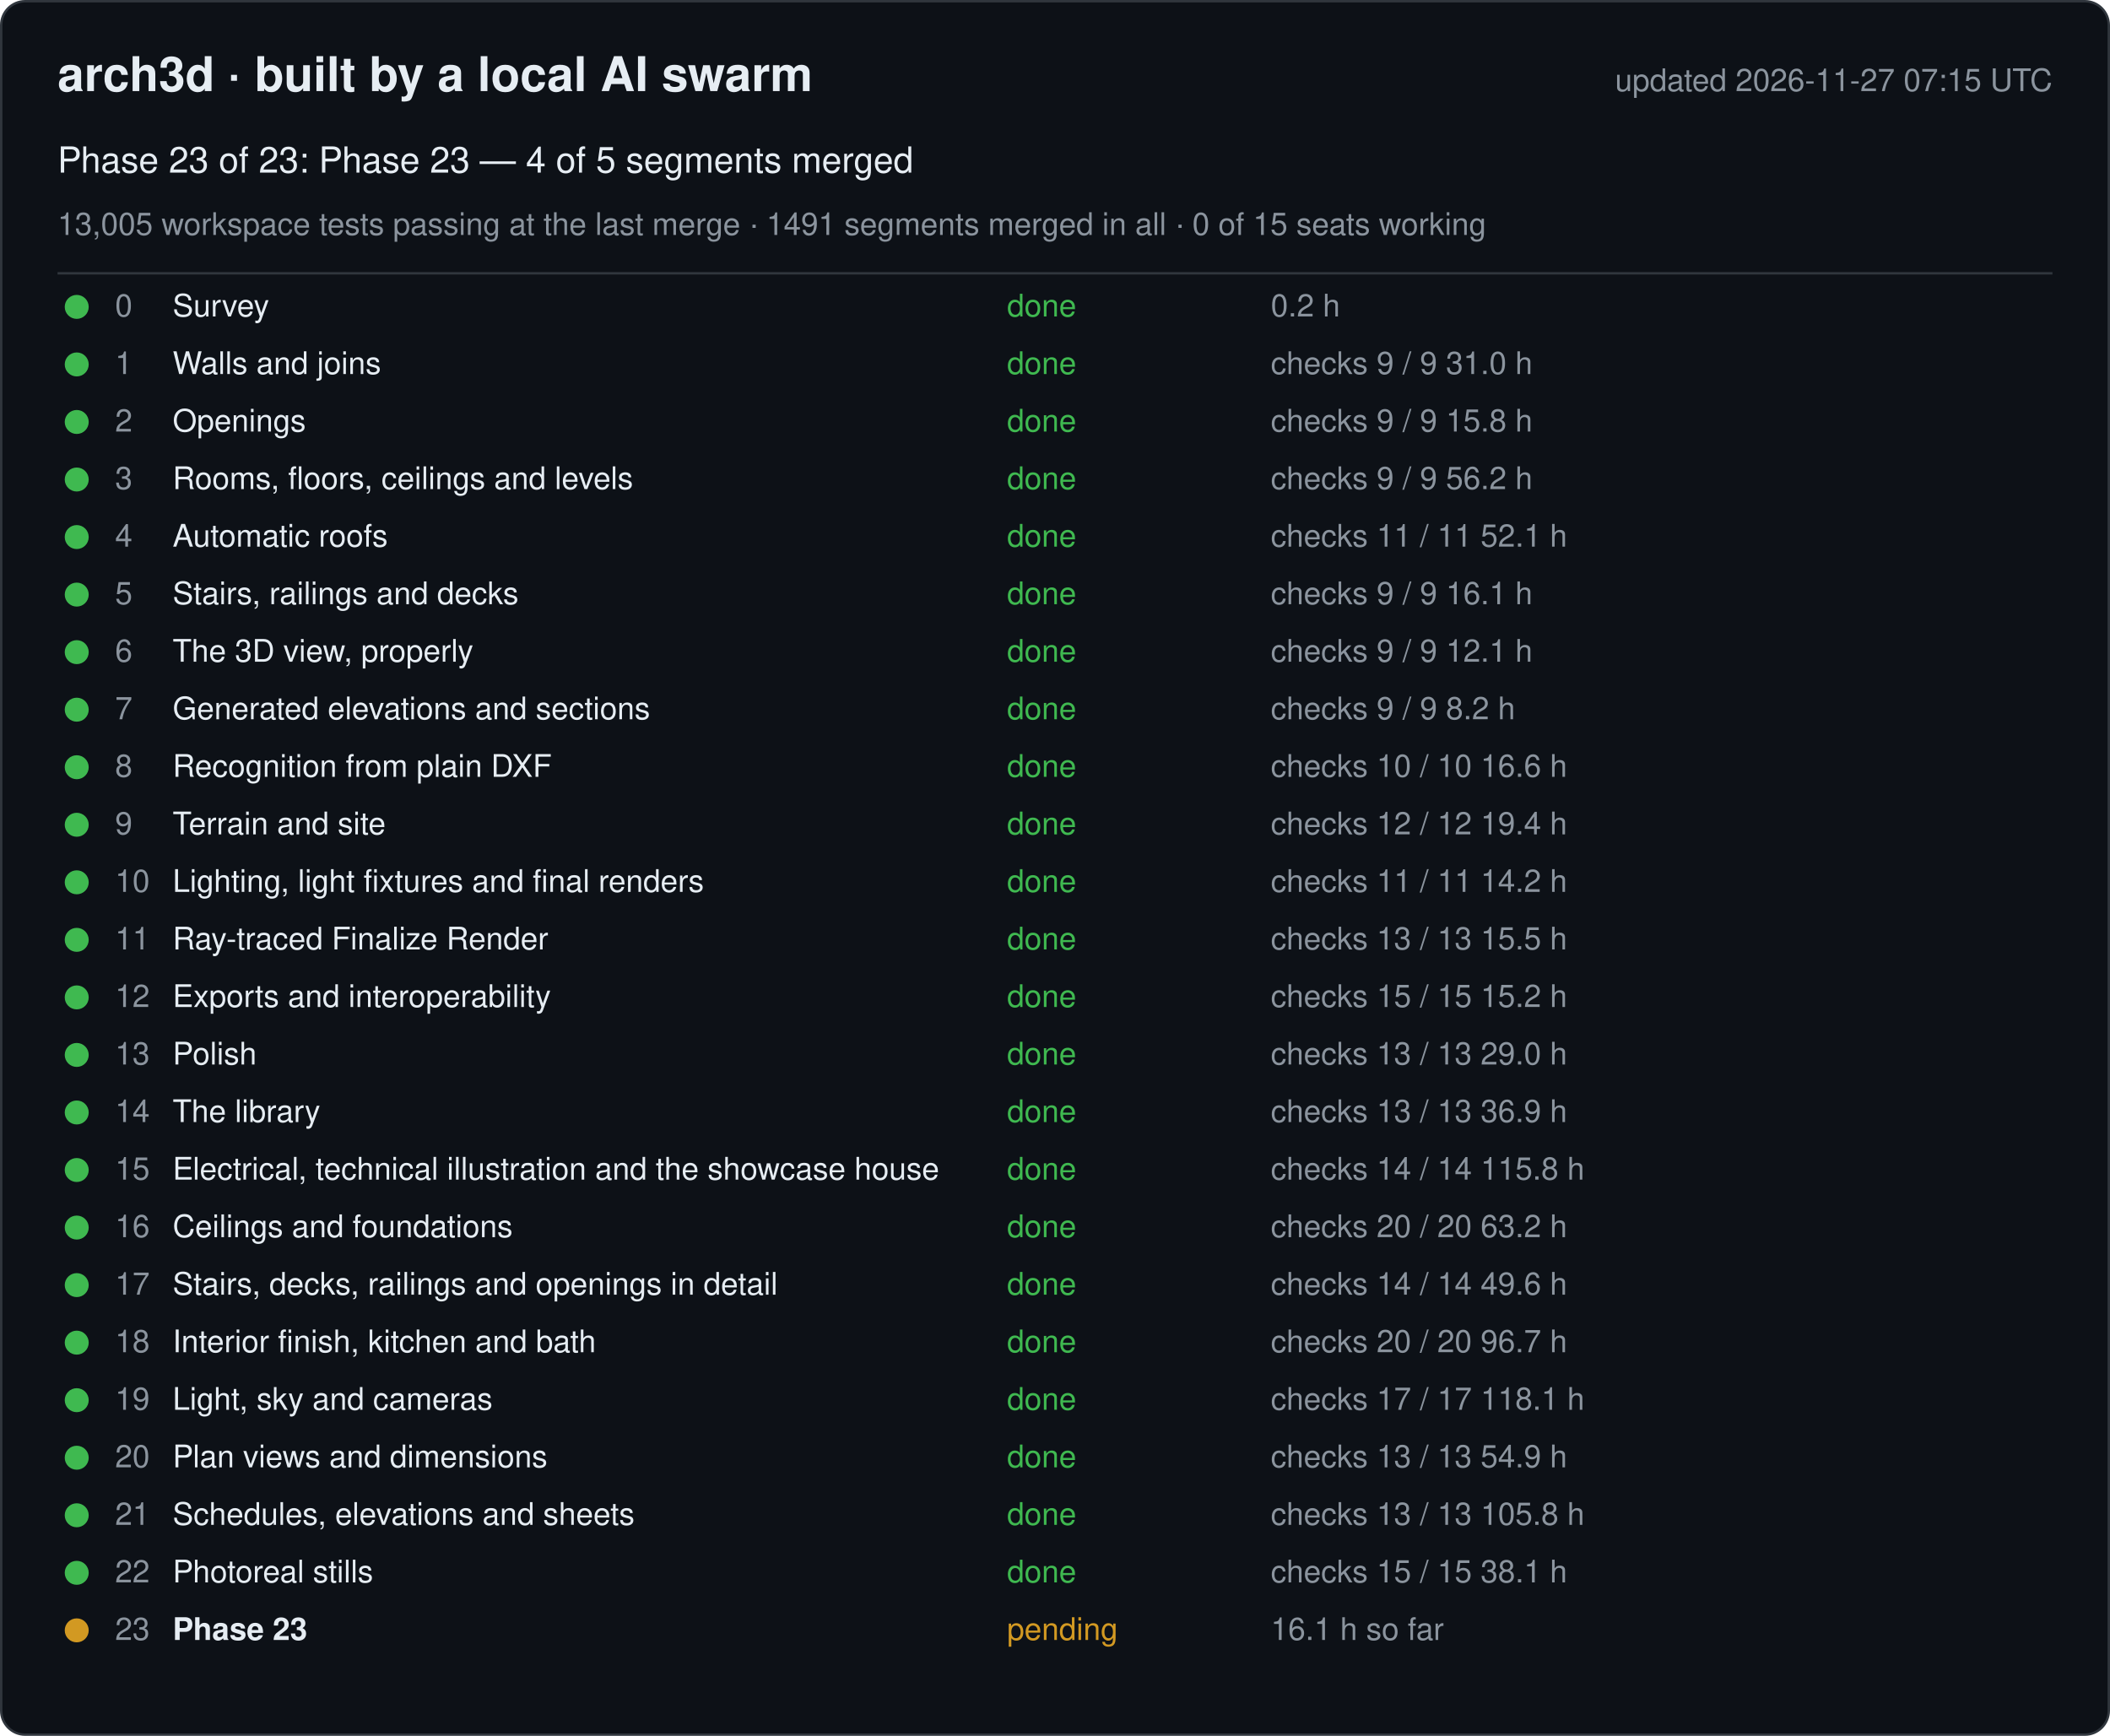
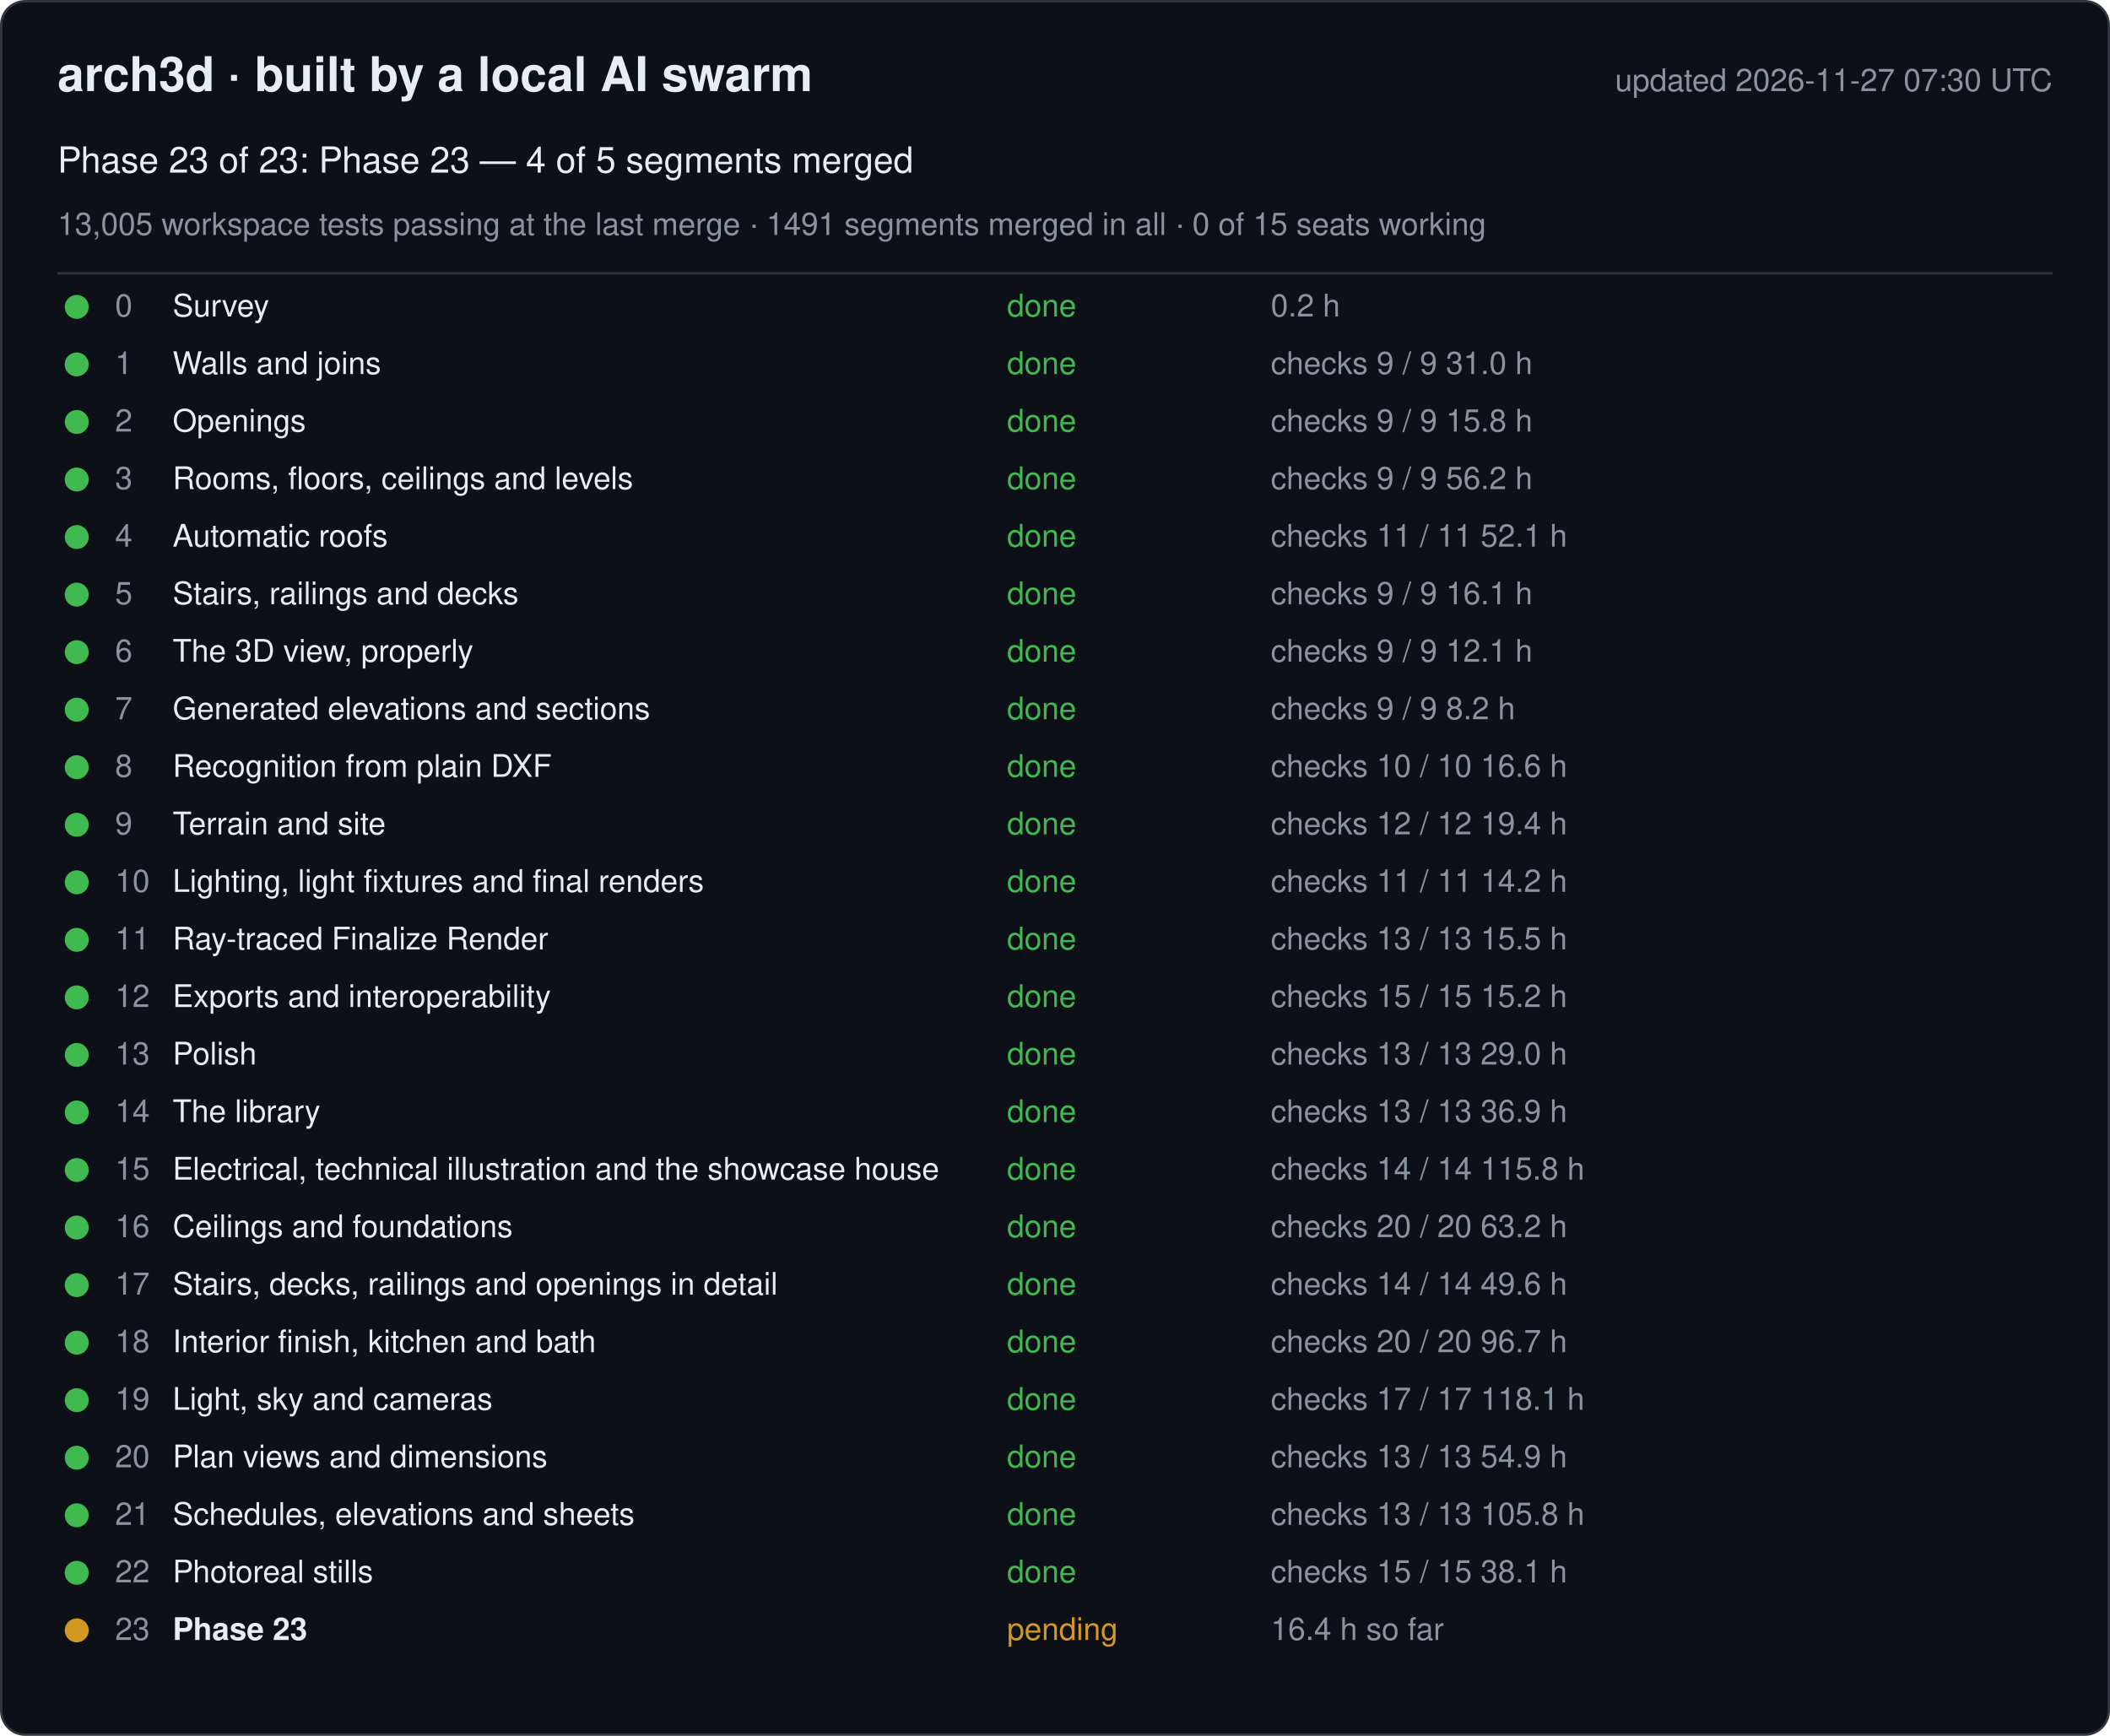
<svg xmlns="http://www.w3.org/2000/svg" width="880" height="724" viewBox="0 0 880 724" font-family="-apple-system, Segoe UI, Helvetica, Arial, sans-serif">
  <rect x="0.5" y="0.5" width="879" height="723" rx="10" fill="#0d1117" stroke="#30363d" />
  <text x="24" y="38" font-size="20" font-weight="600" fill="#e6edf3">arch3d · built by a local AI swarm</text>
-   <text x="856" y="38" font-size="13" fill="#8b949e" text-anchor="end">updated 2026-11-27 07:15 UTC</text>
+   <text x="856" y="38" font-size="13" fill="#8b949e" text-anchor="end">updated 2026-11-27 07:30 UTC</text>
  <text x="24" y="72" font-size="15" fill="#e6edf3">Phase 23 of 23: Phase 23 — 4 of 5 segments merged</text>
  <text x="24" y="98" font-size="13" fill="#8b949e">13,005 workspace tests passing at the last merge · 1491 segments merged in all · 0 of 15 seats working</text>
  <line x1="24" y1="114" x2="856" y2="114" stroke="#30363d" />
  <g data-phase="0">
    <circle cx="32" cy="128" r="5" fill="#3fb950" />
    <text x="48" y="132" font-size="13" fill="#8b949e">0</text>
    <text x="72" y="132" font-size="13" fill="#e6edf3">Survey</text>
    <text x="420" y="132" font-size="13" fill="#3fb950">done</text>
    <text x="530" y="132" font-size="13" fill="#8b949e">0.2 h</text>
  </g>
  <g data-phase="1">
    <circle cx="32" cy="152" r="5" fill="#3fb950" />
    <text x="48" y="156" font-size="13" fill="#8b949e">1</text>
    <text x="72" y="156" font-size="13" fill="#e6edf3">Walls and joins</text>
    <text x="420" y="156" font-size="13" fill="#3fb950">done</text>
    <text x="530" y="156" font-size="13" fill="#8b949e">checks 9 / 9   31.0 h</text>
  </g>
  <g data-phase="2">
    <circle cx="32" cy="176" r="5" fill="#3fb950" />
    <text x="48" y="180" font-size="13" fill="#8b949e">2</text>
    <text x="72" y="180" font-size="13" fill="#e6edf3">Openings</text>
    <text x="420" y="180" font-size="13" fill="#3fb950">done</text>
    <text x="530" y="180" font-size="13" fill="#8b949e">checks 9 / 9   15.8 h</text>
  </g>
  <g data-phase="3">
    <circle cx="32" cy="200" r="5" fill="#3fb950" />
    <text x="48" y="204" font-size="13" fill="#8b949e">3</text>
    <text x="72" y="204" font-size="13" fill="#e6edf3">Rooms, floors, ceilings and levels</text>
    <text x="420" y="204" font-size="13" fill="#3fb950">done</text>
    <text x="530" y="204" font-size="13" fill="#8b949e">checks 9 / 9   56.2 h</text>
  </g>
  <g data-phase="4">
    <circle cx="32" cy="224" r="5" fill="#3fb950" />
    <text x="48" y="228" font-size="13" fill="#8b949e">4</text>
    <text x="72" y="228" font-size="13" fill="#e6edf3">Automatic roofs</text>
    <text x="420" y="228" font-size="13" fill="#3fb950">done</text>
    <text x="530" y="228" font-size="13" fill="#8b949e">checks 11 / 11   52.1 h</text>
  </g>
  <g data-phase="5">
    <circle cx="32" cy="248" r="5" fill="#3fb950" />
    <text x="48" y="252" font-size="13" fill="#8b949e">5</text>
    <text x="72" y="252" font-size="13" fill="#e6edf3">Stairs, railings and decks</text>
    <text x="420" y="252" font-size="13" fill="#3fb950">done</text>
    <text x="530" y="252" font-size="13" fill="#8b949e">checks 9 / 9   16.1 h</text>
  </g>
  <g data-phase="6">
    <circle cx="32" cy="272" r="5" fill="#3fb950" />
    <text x="48" y="276" font-size="13" fill="#8b949e">6</text>
    <text x="72" y="276" font-size="13" fill="#e6edf3">The 3D view, properly</text>
    <text x="420" y="276" font-size="13" fill="#3fb950">done</text>
    <text x="530" y="276" font-size="13" fill="#8b949e">checks 9 / 9   12.1 h</text>
  </g>
  <g data-phase="7">
    <circle cx="32" cy="296" r="5" fill="#3fb950" />
    <text x="48" y="300" font-size="13" fill="#8b949e">7</text>
    <text x="72" y="300" font-size="13" fill="#e6edf3">Generated elevations and sections</text>
    <text x="420" y="300" font-size="13" fill="#3fb950">done</text>
    <text x="530" y="300" font-size="13" fill="#8b949e">checks 9 / 9   8.2 h</text>
  </g>
  <g data-phase="8">
    <circle cx="32" cy="320" r="5" fill="#3fb950" />
    <text x="48" y="324" font-size="13" fill="#8b949e">8</text>
    <text x="72" y="324" font-size="13" fill="#e6edf3">Recognition from plain DXF</text>
    <text x="420" y="324" font-size="13" fill="#3fb950">done</text>
    <text x="530" y="324" font-size="13" fill="#8b949e">checks 10 / 10   16.6 h</text>
  </g>
  <g data-phase="9">
    <circle cx="32" cy="344" r="5" fill="#3fb950" />
    <text x="48" y="348" font-size="13" fill="#8b949e">9</text>
    <text x="72" y="348" font-size="13" fill="#e6edf3">Terrain and site</text>
    <text x="420" y="348" font-size="13" fill="#3fb950">done</text>
    <text x="530" y="348" font-size="13" fill="#8b949e">checks 12 / 12   19.4 h</text>
  </g>
  <g data-phase="10">
    <circle cx="32" cy="368" r="5" fill="#3fb950" />
    <text x="48" y="372" font-size="13" fill="#8b949e">10</text>
    <text x="72" y="372" font-size="13" fill="#e6edf3">Lighting, light fixtures and final renders</text>
    <text x="420" y="372" font-size="13" fill="#3fb950">done</text>
    <text x="530" y="372" font-size="13" fill="#8b949e">checks 11 / 11   14.2 h</text>
  </g>
  <g data-phase="11">
    <circle cx="32" cy="392" r="5" fill="#3fb950" />
    <text x="48" y="396" font-size="13" fill="#8b949e">11</text>
    <text x="72" y="396" font-size="13" fill="#e6edf3">Ray-traced Finalize Render</text>
    <text x="420" y="396" font-size="13" fill="#3fb950">done</text>
    <text x="530" y="396" font-size="13" fill="#8b949e">checks 13 / 13   15.5 h</text>
  </g>
  <g data-phase="12">
    <circle cx="32" cy="416" r="5" fill="#3fb950" />
    <text x="48" y="420" font-size="13" fill="#8b949e">12</text>
    <text x="72" y="420" font-size="13" fill="#e6edf3">Exports and interoperability</text>
    <text x="420" y="420" font-size="13" fill="#3fb950">done</text>
    <text x="530" y="420" font-size="13" fill="#8b949e">checks 15 / 15   15.2 h</text>
  </g>
  <g data-phase="13">
    <circle cx="32" cy="440" r="5" fill="#3fb950" />
    <text x="48" y="444" font-size="13" fill="#8b949e">13</text>
    <text x="72" y="444" font-size="13" fill="#e6edf3">Polish</text>
    <text x="420" y="444" font-size="13" fill="#3fb950">done</text>
    <text x="530" y="444" font-size="13" fill="#8b949e">checks 13 / 13   29.0 h</text>
  </g>
  <g data-phase="14">
    <circle cx="32" cy="464" r="5" fill="#3fb950" />
    <text x="48" y="468" font-size="13" fill="#8b949e">14</text>
    <text x="72" y="468" font-size="13" fill="#e6edf3">The library</text>
    <text x="420" y="468" font-size="13" fill="#3fb950">done</text>
    <text x="530" y="468" font-size="13" fill="#8b949e">checks 13 / 13   36.9 h</text>
  </g>
  <g data-phase="15">
    <circle cx="32" cy="488" r="5" fill="#3fb950" />
    <text x="48" y="492" font-size="13" fill="#8b949e">15</text>
    <text x="72" y="492" font-size="13" fill="#e6edf3">Electrical, technical illustration and the showcase house</text>
    <text x="420" y="492" font-size="13" fill="#3fb950">done</text>
    <text x="530" y="492" font-size="13" fill="#8b949e">checks 14 / 14   115.8 h</text>
  </g>
  <g data-phase="16">
    <circle cx="32" cy="512" r="5" fill="#3fb950" />
    <text x="48" y="516" font-size="13" fill="#8b949e">16</text>
    <text x="72" y="516" font-size="13" fill="#e6edf3">Ceilings and foundations</text>
    <text x="420" y="516" font-size="13" fill="#3fb950">done</text>
    <text x="530" y="516" font-size="13" fill="#8b949e">checks 20 / 20   63.2 h</text>
  </g>
  <g data-phase="17">
    <circle cx="32" cy="536" r="5" fill="#3fb950" />
    <text x="48" y="540" font-size="13" fill="#8b949e">17</text>
    <text x="72" y="540" font-size="13" fill="#e6edf3">Stairs, decks, railings and openings in detail</text>
    <text x="420" y="540" font-size="13" fill="#3fb950">done</text>
    <text x="530" y="540" font-size="13" fill="#8b949e">checks 14 / 14   49.6 h</text>
  </g>
  <g data-phase="18">
    <circle cx="32" cy="560" r="5" fill="#3fb950" />
    <text x="48" y="564" font-size="13" fill="#8b949e">18</text>
    <text x="72" y="564" font-size="13" fill="#e6edf3">Interior finish, kitchen and bath</text>
    <text x="420" y="564" font-size="13" fill="#3fb950">done</text>
    <text x="530" y="564" font-size="13" fill="#8b949e">checks 20 / 20   96.7 h</text>
  </g>
  <g data-phase="19">
    <circle cx="32" cy="584" r="5" fill="#3fb950" />
    <text x="48" y="588" font-size="13" fill="#8b949e">19</text>
    <text x="72" y="588" font-size="13" fill="#e6edf3">Light, sky and cameras</text>
    <text x="420" y="588" font-size="13" fill="#3fb950">done</text>
    <text x="530" y="588" font-size="13" fill="#8b949e">checks 17 / 17   118.1 h</text>
  </g>
  <g data-phase="20">
    <circle cx="32" cy="608" r="5" fill="#3fb950" />
    <text x="48" y="612" font-size="13" fill="#8b949e">20</text>
    <text x="72" y="612" font-size="13" fill="#e6edf3">Plan views and dimensions</text>
    <text x="420" y="612" font-size="13" fill="#3fb950">done</text>
    <text x="530" y="612" font-size="13" fill="#8b949e">checks 13 / 13   54.9 h</text>
  </g>
  <g data-phase="21">
    <circle cx="32" cy="632" r="5" fill="#3fb950" />
    <text x="48" y="636" font-size="13" fill="#8b949e">21</text>
    <text x="72" y="636" font-size="13" fill="#e6edf3">Schedules, elevations and sheets</text>
    <text x="420" y="636" font-size="13" fill="#3fb950">done</text>
    <text x="530" y="636" font-size="13" fill="#8b949e">checks 13 / 13   105.8 h</text>
  </g>
  <g data-phase="22">
    <circle cx="32" cy="656" r="5" fill="#3fb950" />
    <text x="48" y="660" font-size="13" fill="#8b949e">22</text>
    <text x="72" y="660" font-size="13" fill="#e6edf3">Photoreal stills</text>
    <text x="420" y="660" font-size="13" fill="#3fb950">done</text>
    <text x="530" y="660" font-size="13" fill="#8b949e">checks 15 / 15   38.1 h</text>
  </g>
  <g data-phase="23">
    <circle cx="32" cy="680" r="5" fill="#d29922" />
    <text x="48" y="684" font-size="13" fill="#8b949e">23</text>
    <text x="72" y="684" font-size="13" fill="#e6edf3" font-weight="600">Phase 23</text>
    <text x="420" y="684" font-size="13" fill="#d29922">pending</text>
-     <text x="530" y="684" font-size="13" fill="#8b949e">16.1 h so far</text>
+     <text x="530" y="684" font-size="13" fill="#8b949e">16.4 h so far</text>
  </g>
</svg>
